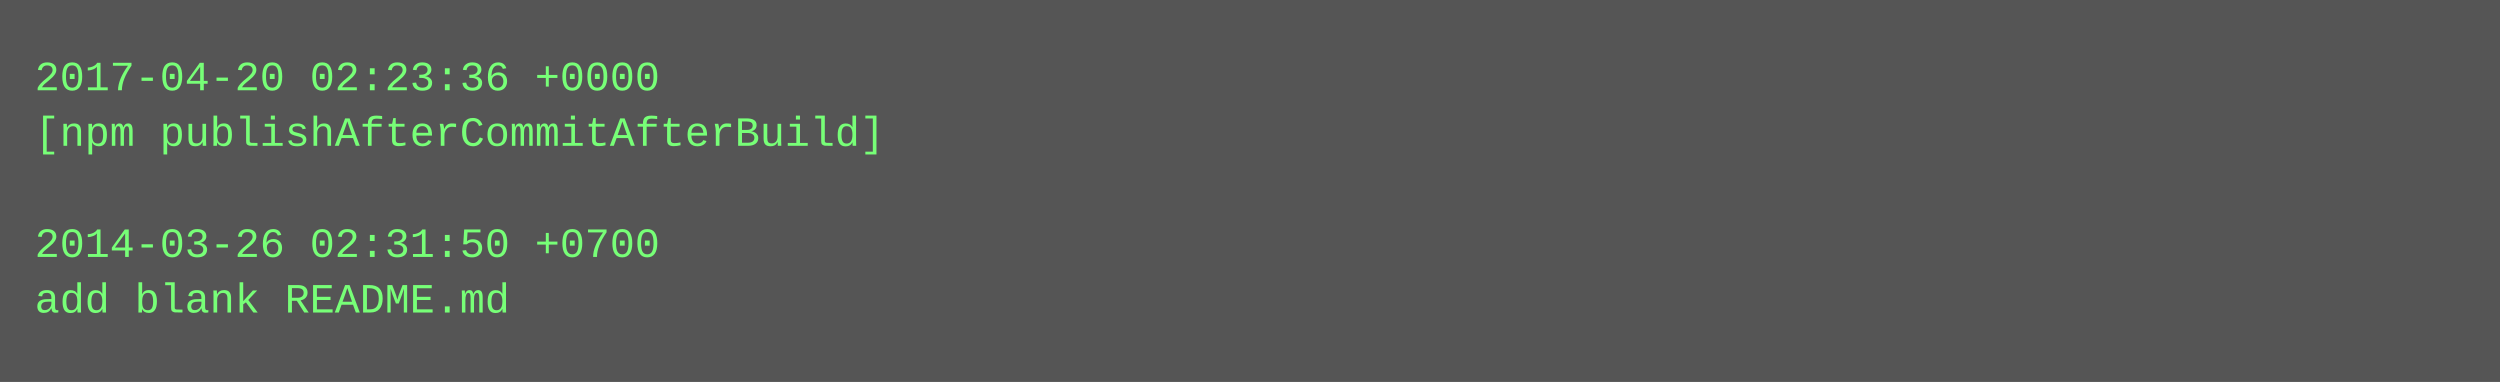
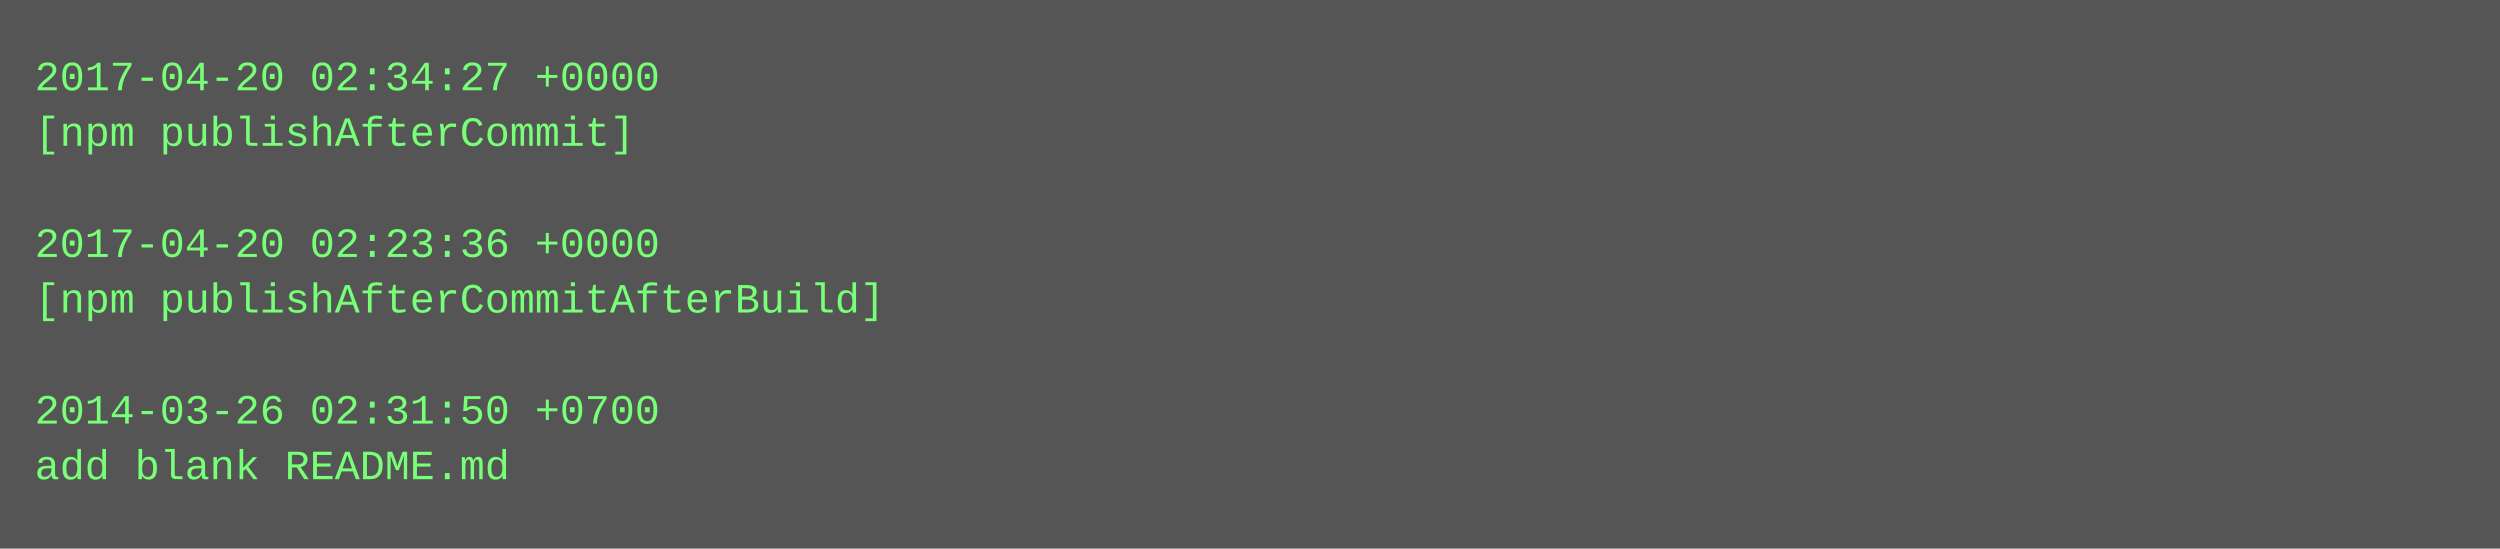
- <svg xmlns="http://www.w3.org/2000/svg" height="110" width="720">
-   <rect height="110" fill="#555" width="720" />
+ <svg xmlns="http://www.w3.org/2000/svg" height="158" width="720">
+   <rect height="158" fill="#555" width="720" />
  <text fill="#7f7" font-family="Courier New" font-size="12" xml:space="preserve">
-     <tspan x="10" y="26">2017-04-20 02:23:36 +0000</tspan>
-     <tspan x="10" y="42">[npm publishAfterCommitAfterBuild]</tspan>
+     <tspan x="10" y="26">2017-04-20 02:34:27 +0000</tspan>
+     <tspan x="10" y="42">[npm publishAfterCommit]</tspan>
    <tspan x="10" y="58" />
-     <tspan x="10" y="74">2014-03-26 02:31:50 +0700</tspan>
-     <tspan x="10" y="90">add blank README.md</tspan>
+     <tspan x="10" y="74">2017-04-20 02:23:36 +0000</tspan>
+     <tspan x="10" y="90">[npm publishAfterCommitAfterBuild]</tspan>
+     <tspan x="10" y="106" />
+     <tspan x="10" y="122">2014-03-26 02:31:50 +0700</tspan>
+     <tspan x="10" y="138">add blank README.md</tspan>
  </text>
</svg>
